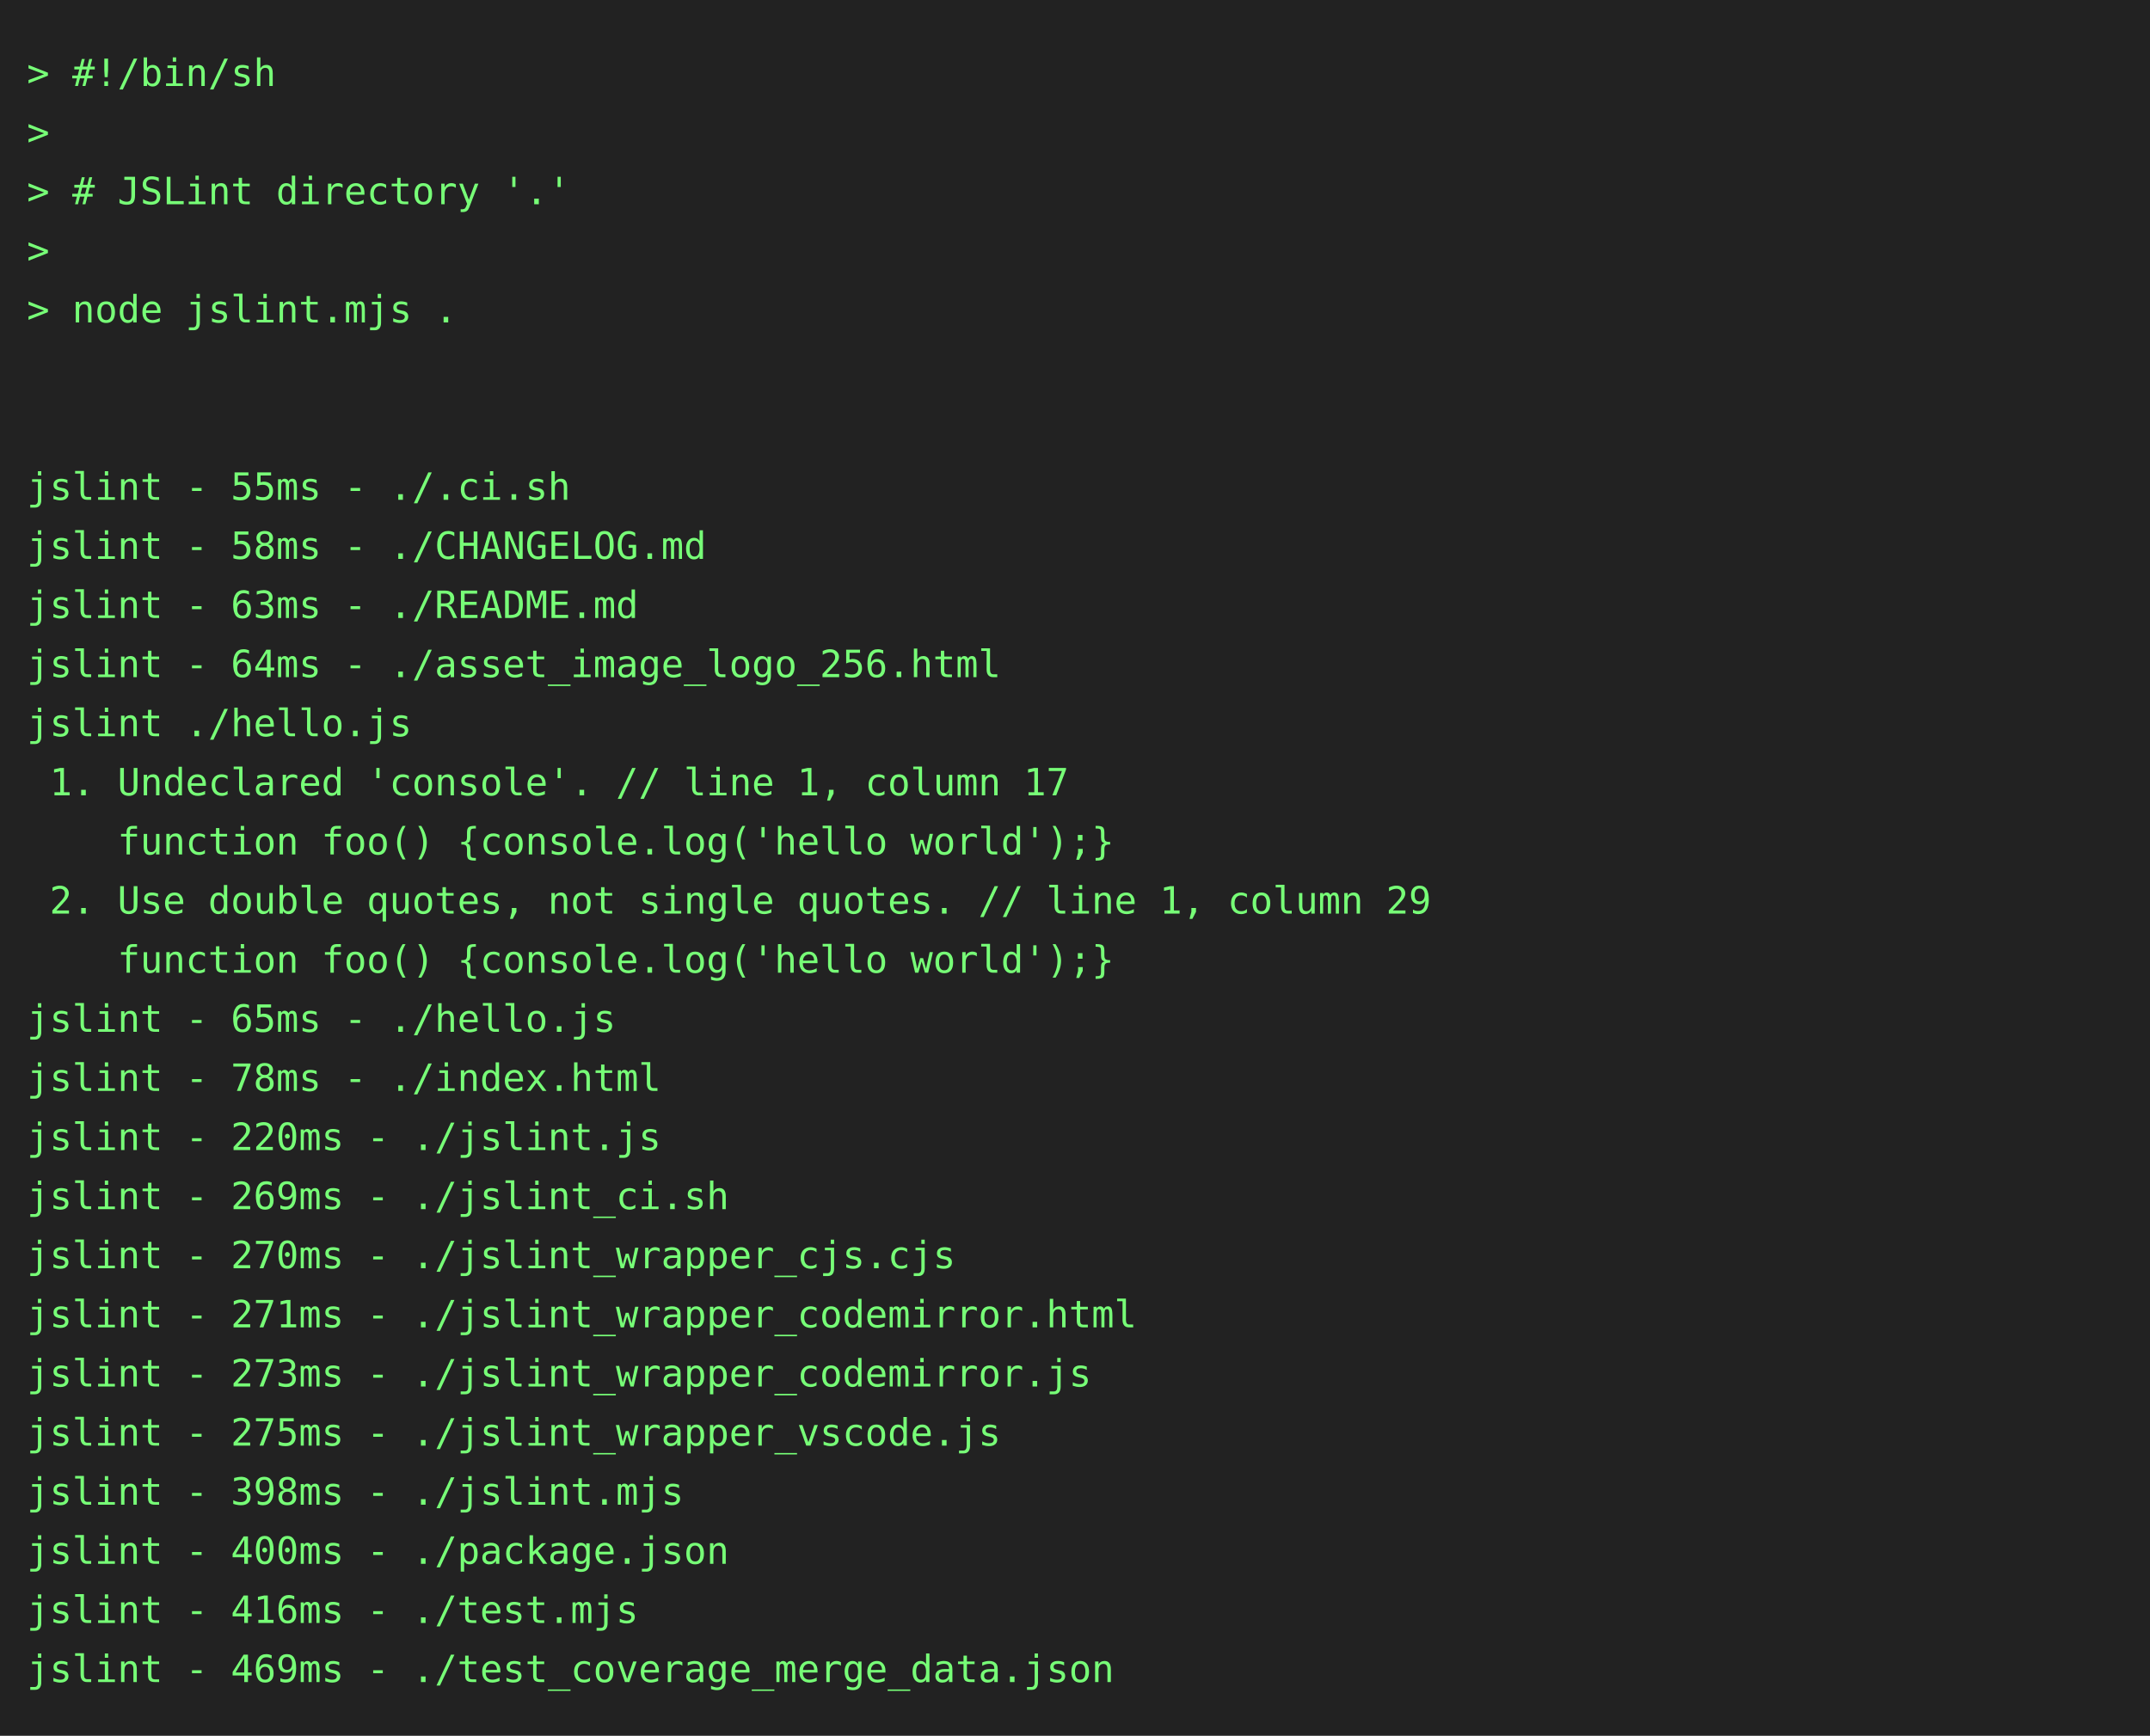
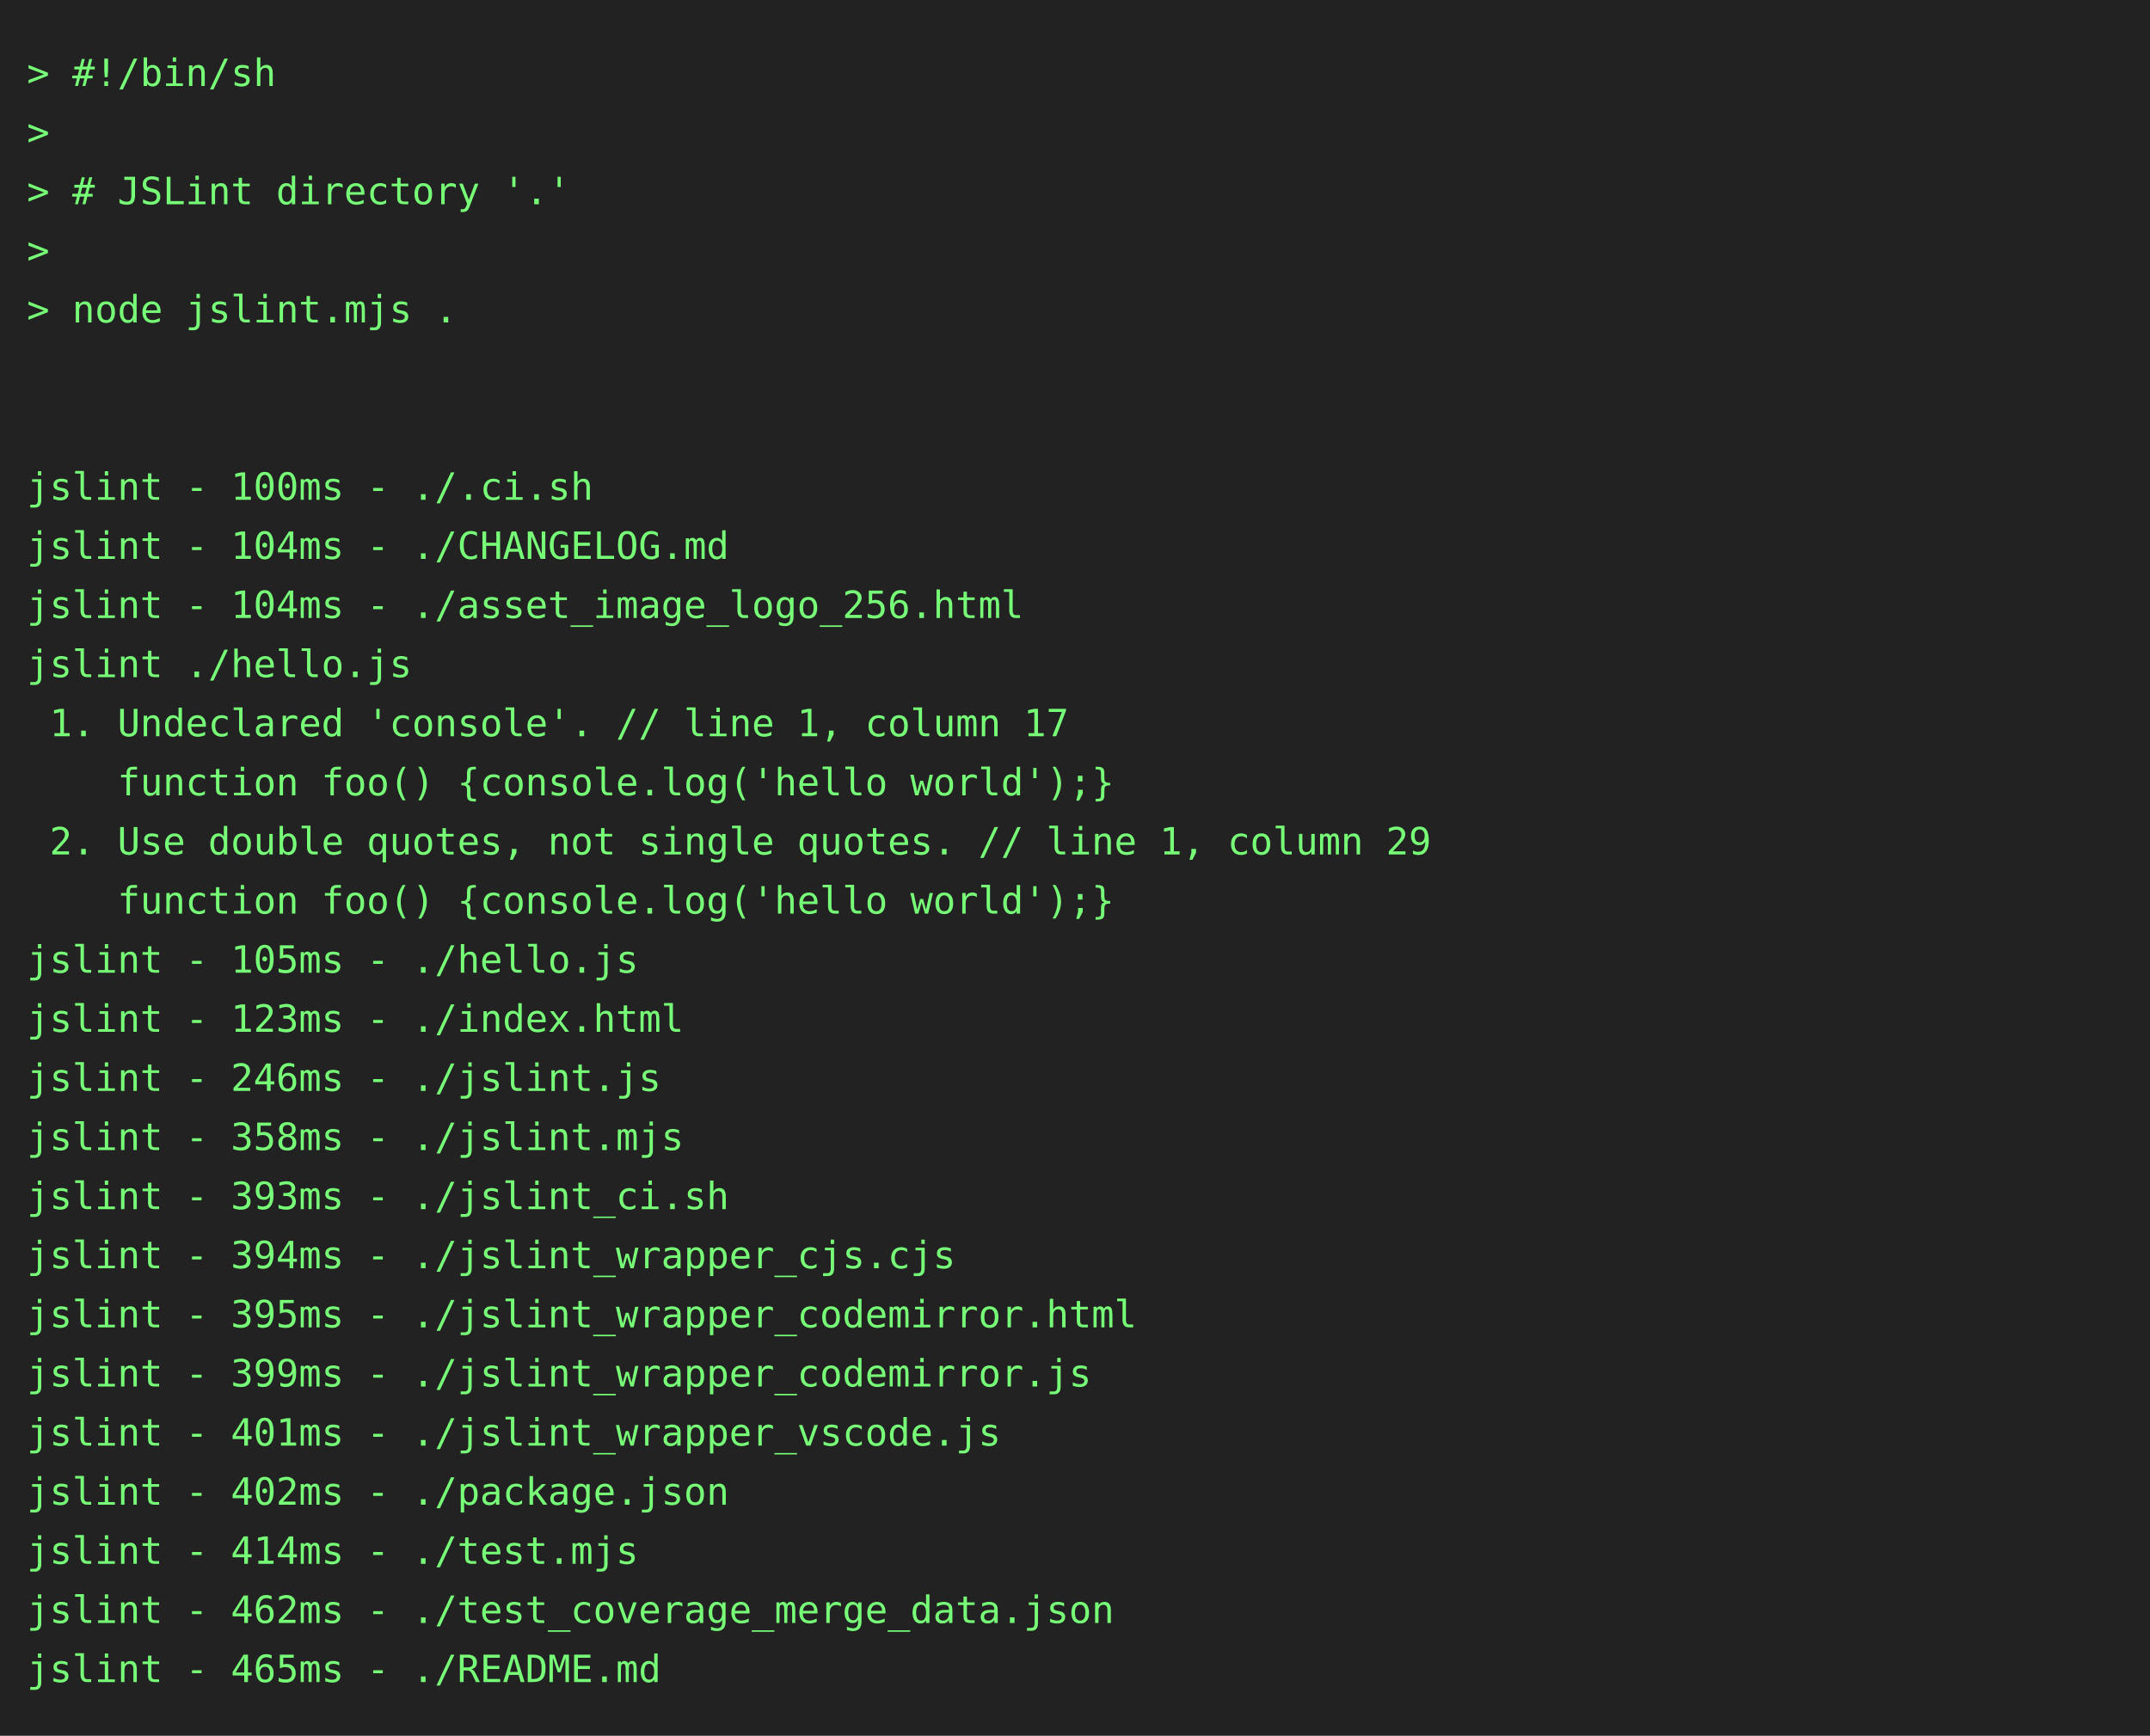
<svg xmlns="http://www.w3.org/2000/svg" height="646" width="800">
  <rect height="646" fill="#222" width="800" />
  <text fill="#7f7" font-family="consolas, menlo, monospace" font-size="14" xml:space="preserve">
    <tspan lengthAdjust="spacingAndGlyphs" textLength="768" x="10" y="32">&gt; #!/bin/sh                                                                                      </tspan>
    <tspan lengthAdjust="spacingAndGlyphs" textLength="768" x="10" y="54">&gt;                                                                                                </tspan>
    <tspan lengthAdjust="spacingAndGlyphs" textLength="768" x="10" y="76">&gt; # JSLint directory '.'                                                                         </tspan>
    <tspan lengthAdjust="spacingAndGlyphs" textLength="768" x="10" y="98">&gt;                                                                                                </tspan>
    <tspan lengthAdjust="spacingAndGlyphs" textLength="768" x="10" y="120">&gt; node jslint.mjs .                                                                              </tspan>
    <tspan lengthAdjust="spacingAndGlyphs" textLength="768" x="10" y="142">                                                                                                 </tspan>
    <tspan lengthAdjust="spacingAndGlyphs" textLength="768" x="10" y="164">                                                                                                 </tspan>
-     <tspan lengthAdjust="spacingAndGlyphs" textLength="768" x="10" y="186">jslint - 55ms - ./.ci.sh                                                                         </tspan>
-     <tspan lengthAdjust="spacingAndGlyphs" textLength="768" x="10" y="208">jslint - 58ms - ./CHANGELOG.md                                                                   </tspan>
-     <tspan lengthAdjust="spacingAndGlyphs" textLength="768" x="10" y="230">jslint - 63ms - ./README.md                                                                      </tspan>
-     <tspan lengthAdjust="spacingAndGlyphs" textLength="768" x="10" y="252">jslint - 64ms - ./asset_image_logo_256.html                                                      </tspan>
-     <tspan lengthAdjust="spacingAndGlyphs" textLength="768" x="10" y="274">jslint ./hello.js                                                                                </tspan>
-     <tspan lengthAdjust="spacingAndGlyphs" textLength="768" x="10" y="296"> 1. Undeclared 'console'. // line 1, column 17                                                   </tspan>
-     <tspan lengthAdjust="spacingAndGlyphs" textLength="768" x="10" y="318">    function foo() {console.log('hello world');}                                                 </tspan>
-     <tspan lengthAdjust="spacingAndGlyphs" textLength="768" x="10" y="340"> 2. Use double quotes, not single quotes. // line 1, column 29                                   </tspan>
-     <tspan lengthAdjust="spacingAndGlyphs" textLength="768" x="10" y="362">    function foo() {console.log('hello world');}                                                 </tspan>
-     <tspan lengthAdjust="spacingAndGlyphs" textLength="768" x="10" y="384">jslint - 65ms - ./hello.js                                                                       </tspan>
-     <tspan lengthAdjust="spacingAndGlyphs" textLength="768" x="10" y="406">jslint - 78ms - ./index.html                                                                     </tspan>
-     <tspan lengthAdjust="spacingAndGlyphs" textLength="768" x="10" y="428">jslint - 220ms - ./jslint.js                                                                     </tspan>
-     <tspan lengthAdjust="spacingAndGlyphs" textLength="768" x="10" y="450">jslint - 269ms - ./jslint_ci.sh                                                                  </tspan>
-     <tspan lengthAdjust="spacingAndGlyphs" textLength="768" x="10" y="472">jslint - 270ms - ./jslint_wrapper_cjs.cjs                                                        </tspan>
-     <tspan lengthAdjust="spacingAndGlyphs" textLength="768" x="10" y="494">jslint - 271ms - ./jslint_wrapper_codemirror.html                                                </tspan>
-     <tspan lengthAdjust="spacingAndGlyphs" textLength="768" x="10" y="516">jslint - 273ms - ./jslint_wrapper_codemirror.js                                                  </tspan>
-     <tspan lengthAdjust="spacingAndGlyphs" textLength="768" x="10" y="538">jslint - 275ms - ./jslint_wrapper_vscode.js                                                      </tspan>
-     <tspan lengthAdjust="spacingAndGlyphs" textLength="768" x="10" y="560">jslint - 398ms - ./jslint.mjs                                                                    </tspan>
-     <tspan lengthAdjust="spacingAndGlyphs" textLength="768" x="10" y="582">jslint - 400ms - ./package.json                                                                  </tspan>
-     <tspan lengthAdjust="spacingAndGlyphs" textLength="768" x="10" y="604">jslint - 416ms - ./test.mjs                                                                      </tspan>
-     <tspan lengthAdjust="spacingAndGlyphs" textLength="768" x="10" y="626">jslint - 469ms - ./test_coverage_merge_data.json                                                 </tspan>
+     <tspan lengthAdjust="spacingAndGlyphs" textLength="768" x="10" y="186">jslint - 100ms - ./.ci.sh                                                                        </tspan>
+     <tspan lengthAdjust="spacingAndGlyphs" textLength="768" x="10" y="208">jslint - 104ms - ./CHANGELOG.md                                                                  </tspan>
+     <tspan lengthAdjust="spacingAndGlyphs" textLength="768" x="10" y="230">jslint - 104ms - ./asset_image_logo_256.html                                                     </tspan>
+     <tspan lengthAdjust="spacingAndGlyphs" textLength="768" x="10" y="252">jslint ./hello.js                                                                                </tspan>
+     <tspan lengthAdjust="spacingAndGlyphs" textLength="768" x="10" y="274"> 1. Undeclared 'console'. // line 1, column 17                                                   </tspan>
+     <tspan lengthAdjust="spacingAndGlyphs" textLength="768" x="10" y="296">    function foo() {console.log('hello world');}                                                 </tspan>
+     <tspan lengthAdjust="spacingAndGlyphs" textLength="768" x="10" y="318"> 2. Use double quotes, not single quotes. // line 1, column 29                                   </tspan>
+     <tspan lengthAdjust="spacingAndGlyphs" textLength="768" x="10" y="340">    function foo() {console.log('hello world');}                                                 </tspan>
+     <tspan lengthAdjust="spacingAndGlyphs" textLength="768" x="10" y="362">jslint - 105ms - ./hello.js                                                                      </tspan>
+     <tspan lengthAdjust="spacingAndGlyphs" textLength="768" x="10" y="384">jslint - 123ms - ./index.html                                                                    </tspan>
+     <tspan lengthAdjust="spacingAndGlyphs" textLength="768" x="10" y="406">jslint - 246ms - ./jslint.js                                                                     </tspan>
+     <tspan lengthAdjust="spacingAndGlyphs" textLength="768" x="10" y="428">jslint - 358ms - ./jslint.mjs                                                                    </tspan>
+     <tspan lengthAdjust="spacingAndGlyphs" textLength="768" x="10" y="450">jslint - 393ms - ./jslint_ci.sh                                                                  </tspan>
+     <tspan lengthAdjust="spacingAndGlyphs" textLength="768" x="10" y="472">jslint - 394ms - ./jslint_wrapper_cjs.cjs                                                        </tspan>
+     <tspan lengthAdjust="spacingAndGlyphs" textLength="768" x="10" y="494">jslint - 395ms - ./jslint_wrapper_codemirror.html                                                </tspan>
+     <tspan lengthAdjust="spacingAndGlyphs" textLength="768" x="10" y="516">jslint - 399ms - ./jslint_wrapper_codemirror.js                                                  </tspan>
+     <tspan lengthAdjust="spacingAndGlyphs" textLength="768" x="10" y="538">jslint - 401ms - ./jslint_wrapper_vscode.js                                                      </tspan>
+     <tspan lengthAdjust="spacingAndGlyphs" textLength="768" x="10" y="560">jslint - 402ms - ./package.json                                                                  </tspan>
+     <tspan lengthAdjust="spacingAndGlyphs" textLength="768" x="10" y="582">jslint - 414ms - ./test.mjs                                                                      </tspan>
+     <tspan lengthAdjust="spacingAndGlyphs" textLength="768" x="10" y="604">jslint - 462ms - ./test_coverage_merge_data.json                                                 </tspan>
+     <tspan lengthAdjust="spacingAndGlyphs" textLength="768" x="10" y="626">jslint - 465ms - ./README.md                                                                     </tspan>
  </text>
</svg>
